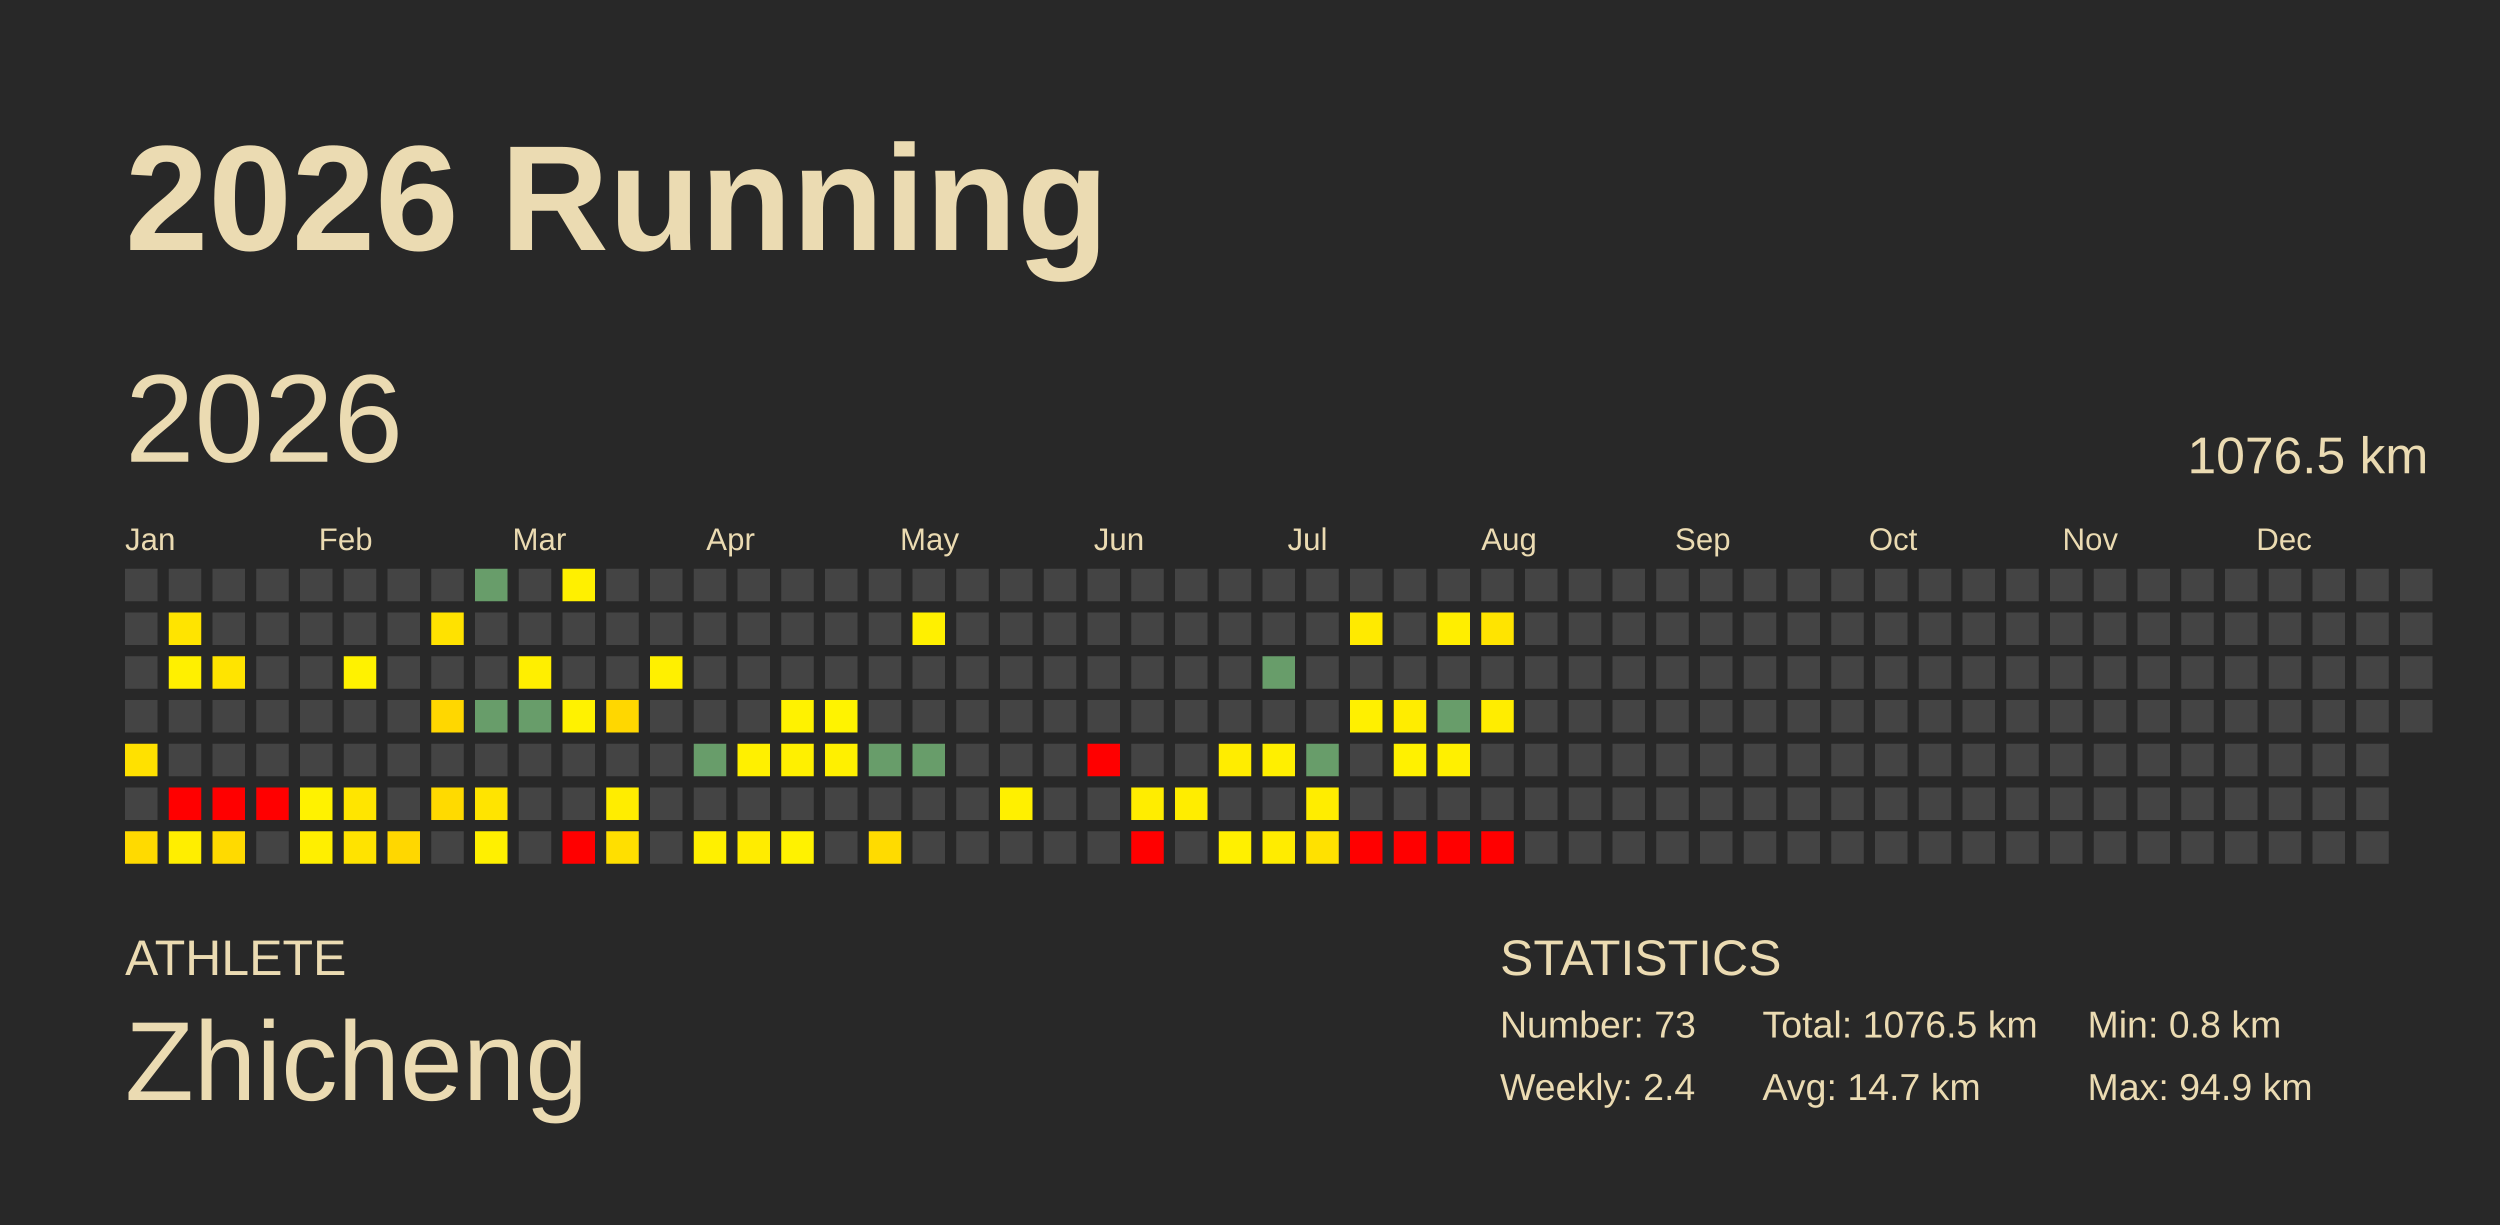
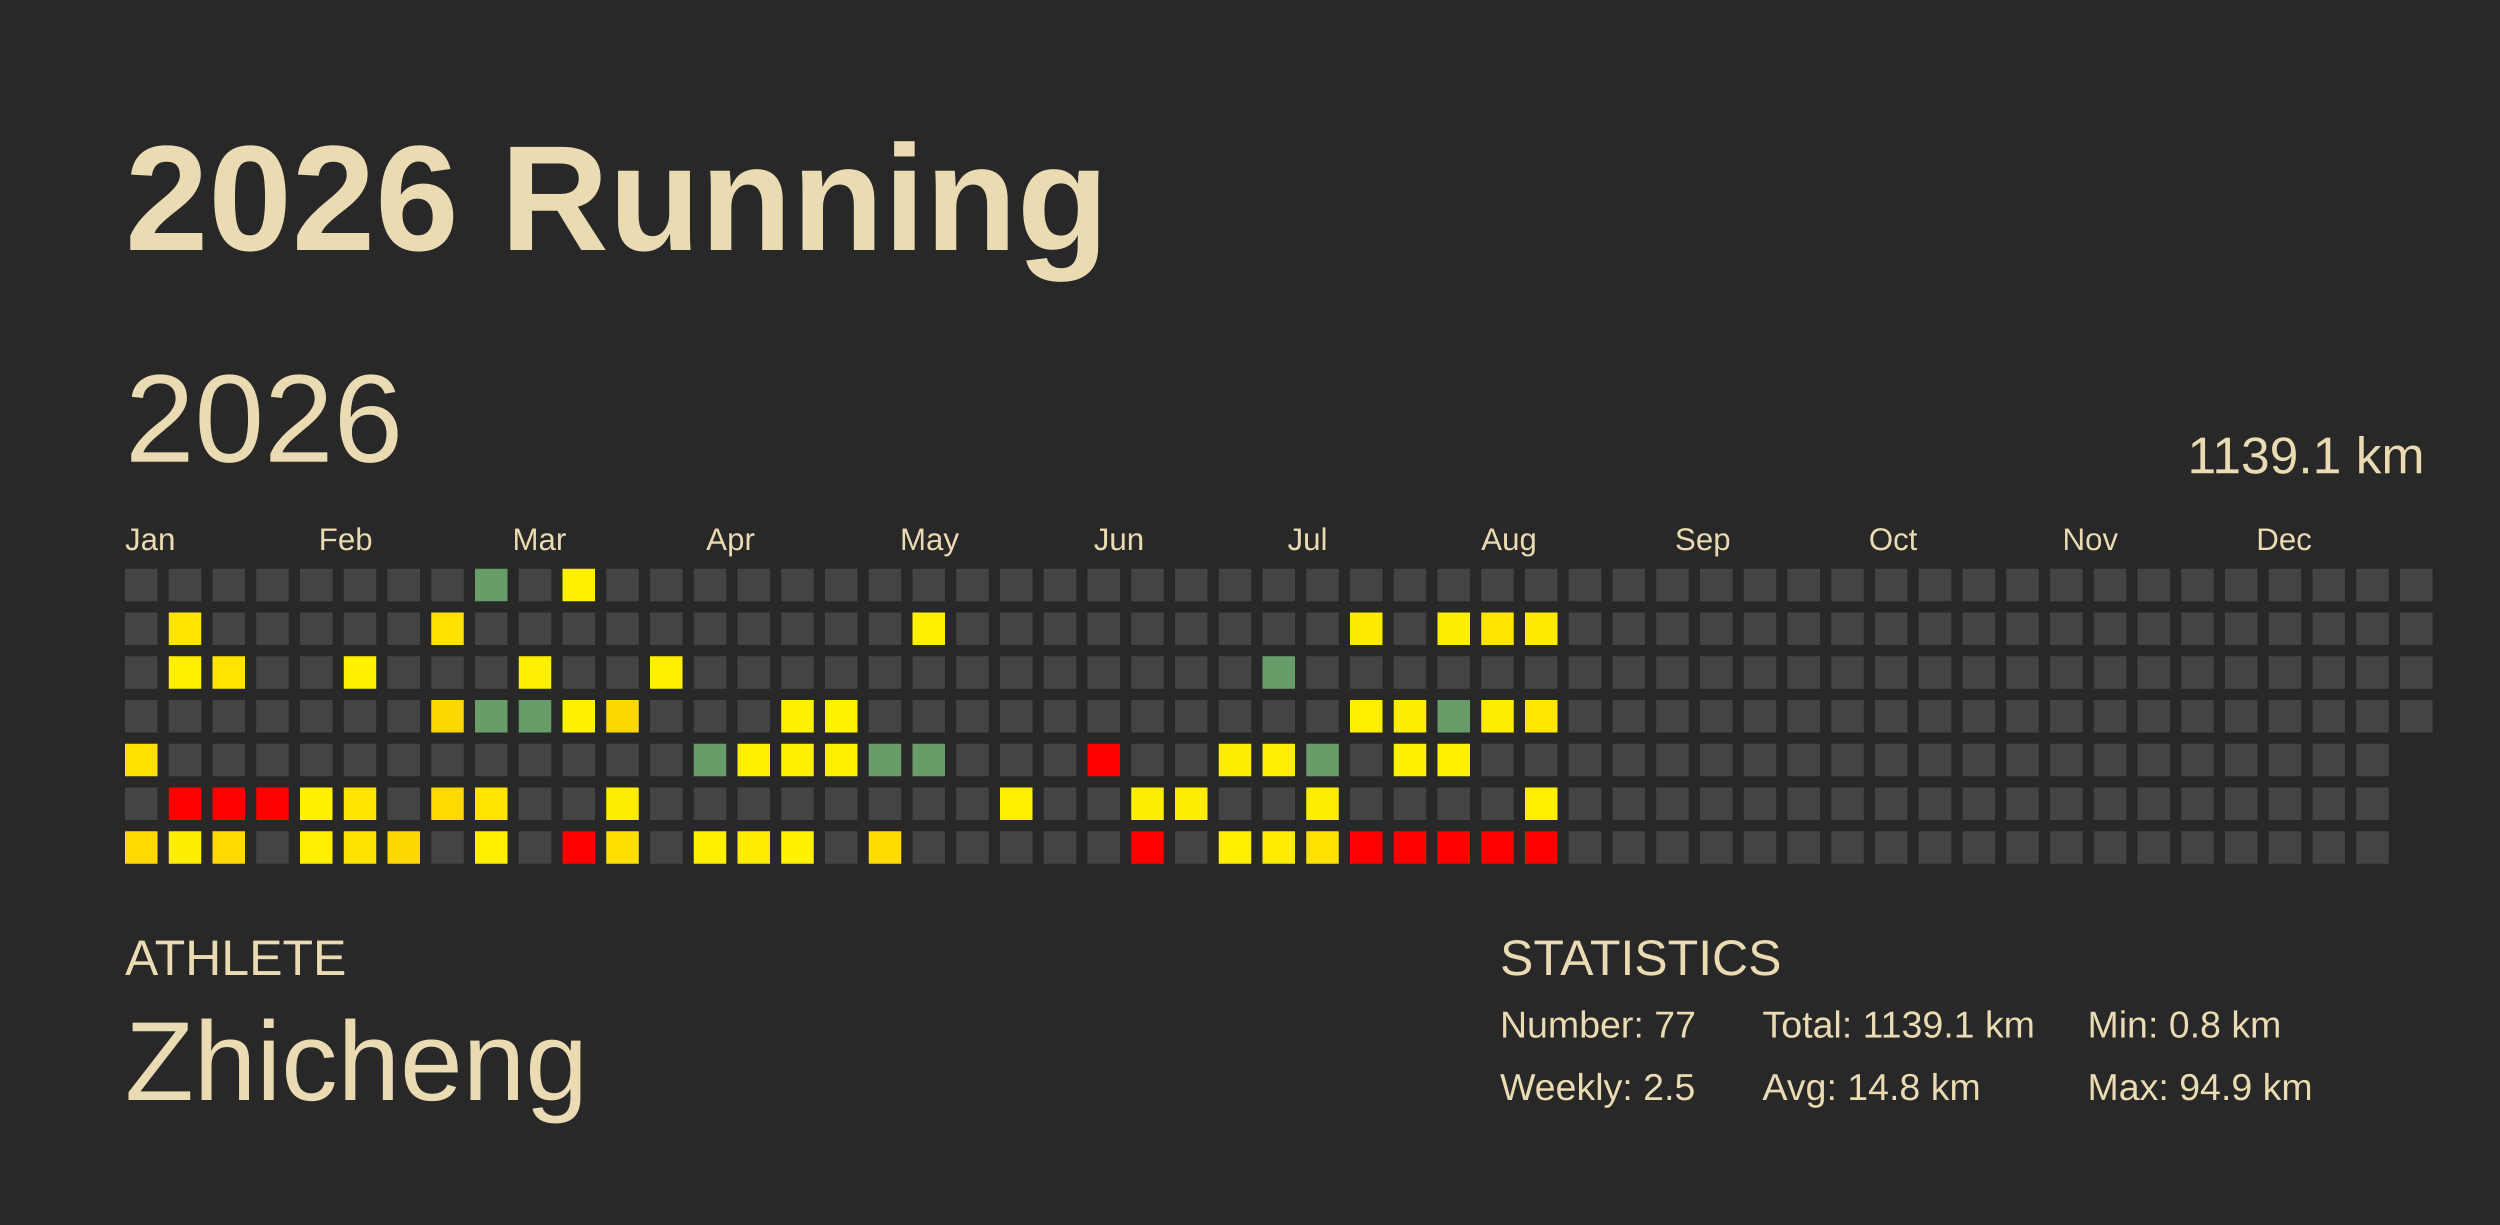
<svg xmlns="http://www.w3.org/2000/svg" baseProfile="full" height="98mm" version="1.1" viewBox="0,0,200,98" width="200mm">
  <defs />
  <rect fill="#282828" height="98" width="200" x="0" y="0" />
  <text fill="#ebdbb2" style="font-size:12px; font-family:Arial; font-weight:bold;" x="10" y="20">2026 Running</text>
  <text fill="#ebdbb2" style="font-size:4px; font-family:Arial" x="10" y="78">ATHLETE</text>
  <text fill="#ebdbb2" style="font-size:9px; font-family:Arial" x="10" y="88">Zhicheng</text>
  <text fill="#ebdbb2" style="font-size:4px; font-family:Arial" x="120" y="78">STATISTICS</text>
-   <text fill="#ebdbb2" style="font-size:3px; font-family:Arial" x="120" y="83">Number: 73</text>
-   <text fill="#ebdbb2" style="font-size:3px; font-family:Arial" x="120" y="88">Weekly: 2.4</text>
-   <text fill="#ebdbb2" style="font-size:3px; font-family:Arial" x="141" y="83">Total: 1076.5 km</text>
-   <text fill="#ebdbb2" style="font-size:3px; font-family:Arial" x="141" y="88">Avg: 14.7 km</text>
+   <text fill="#ebdbb2" style="font-size:3px; font-family:Arial" x="120" y="83">Number: 77</text>
+   <text fill="#ebdbb2" style="font-size:3px; font-family:Arial" x="120" y="88">Weekly: 2.5</text>
+   <text fill="#ebdbb2" style="font-size:3px; font-family:Arial" x="141" y="83">Total: 1139.1 km</text>
+   <text fill="#ebdbb2" style="font-size:3px; font-family:Arial" x="141" y="88">Avg: 14.8 km</text>
  <text fill="#ebdbb2" style="font-size:3px; font-family:Arial" x="167" y="83">Min: 0.8 km</text>
  <text fill="#ebdbb2" style="font-size:3px; font-family:Arial" x="167" y="88">Max: 94.9 km</text>
  <text dominant-baseline="hanging" fill="#ebdbb2" style="font-size:10.0px; font-family:Arial;" x="10" y="30">2026</text>
-   <text dominant-baseline="hanging" fill="#ebdbb2" style="font-size:4.125px; font-family:Arial;" x="175" y="35">1076.5 km</text>
+   <text dominant-baseline="hanging" fill="#ebdbb2" style="font-size:4.125px; font-family:Arial;" x="175" y="35">1139.1 km</text>
  <text fill="#ebdbb2" style="font-size:2.5px; font-family:Arial" x="10.0" y="44">Jan</text>
  <text fill="#ebdbb2" style="font-size:2.5px; font-family:Arial" x="25.5" y="44">Feb</text>
  <text fill="#ebdbb2" style="font-size:2.5px; font-family:Arial" x="41.0" y="44">Mar</text>
  <text fill="#ebdbb2" style="font-size:2.5px; font-family:Arial" x="56.5" y="44">Apr</text>
  <text fill="#ebdbb2" style="font-size:2.5px; font-family:Arial" x="72.0" y="44">May</text>
  <text fill="#ebdbb2" style="font-size:2.5px; font-family:Arial" x="87.5" y="44">Jun</text>
  <text fill="#ebdbb2" style="font-size:2.5px; font-family:Arial" x="103.0" y="44">Jul</text>
  <text fill="#ebdbb2" style="font-size:2.5px; font-family:Arial" x="118.5" y="44">Aug</text>
  <text fill="#ebdbb2" style="font-size:2.5px; font-family:Arial" x="134.0" y="44">Sep</text>
  <text fill="#ebdbb2" style="font-size:2.5px; font-family:Arial" x="149.5" y="44">Oct</text>
  <text fill="#ebdbb2" style="font-size:2.5px; font-family:Arial" x="165.0" y="44">Nov</text>
  <text fill="#ebdbb2" style="font-size:2.5px; font-family:Arial" x="180.5" y="44">Dec</text>
  <rect fill="#444444" height="2.6" width="2.6" x="10.0" y="45.5" />
  <rect fill="#444444" height="2.6" width="2.6" x="10.0" y="49.0" />
  <rect fill="#444444" height="2.6" width="2.6" x="10.0" y="52.5" />
  <rect fill="#444444" height="2.6" width="2.6" x="10.0" y="56.0" />
  <rect fill="#ffe100" height="2.6" width="2.6" x="10.0" y="59.5" />
  <rect fill="#444444" height="2.6" width="2.6" x="10.0" y="63.0" />
  <rect fill="#ffda00" height="2.6" width="2.6" x="10.0" y="66.5" />
  <rect fill="#444444" height="2.6" width="2.6" x="13.5" y="45.5" />
  <rect fill="#ffe400" height="2.6" width="2.6" x="13.5" y="49.0" />
  <rect fill="#fff000" height="2.6" width="2.6" x="13.5" y="52.5" />
  <rect fill="#444444" height="2.6" width="2.6" x="13.5" y="56.0" />
  <rect fill="#444444" height="2.6" width="2.6" x="13.5" y="59.5" />
  <rect fill="red" height="2.6" width="2.6" x="13.5" y="63.0" />
  <rect fill="#ffee00" height="2.6" width="2.6" x="13.5" y="66.5" />
  <rect fill="#444444" height="2.6" width="2.6" x="17.0" y="45.5" />
  <rect fill="#444444" height="2.6" width="2.6" x="17.0" y="49.0" />
  <rect fill="#ffe400" height="2.6" width="2.6" x="17.0" y="52.5" />
  <rect fill="#444444" height="2.6" width="2.6" x="17.0" y="56.0" />
  <rect fill="#444444" height="2.6" width="2.6" x="17.0" y="59.5" />
  <rect fill="red" height="2.6" width="2.6" x="17.0" y="63.0" />
  <rect fill="#ffda00" height="2.6" width="2.6" x="17.0" y="66.5" />
  <rect fill="#444444" height="2.6" width="2.6" x="20.5" y="45.5" />
  <rect fill="#444444" height="2.6" width="2.6" x="20.5" y="49.0" />
  <rect fill="#444444" height="2.6" width="2.6" x="20.5" y="52.5" />
  <rect fill="#444444" height="2.6" width="2.6" x="20.5" y="56.0" />
  <rect fill="#444444" height="2.6" width="2.6" x="20.5" y="59.5" />
  <rect fill="red" height="2.6" width="2.6" x="20.5" y="63.0" />
  <rect fill="#444444" height="2.6" width="2.6" x="20.5" y="66.5" />
  <rect fill="#444444" height="2.6" width="2.6" x="24.0" y="45.5" />
  <rect fill="#444444" height="2.6" width="2.6" x="24.0" y="49.0" />
  <rect fill="#444444" height="2.6" width="2.6" x="24.0" y="52.5" />
  <rect fill="#444444" height="2.6" width="2.6" x="24.0" y="56.0" />
  <rect fill="#444444" height="2.6" width="2.6" x="24.0" y="59.5" />
  <rect fill="#fff200" height="2.6" width="2.6" x="24.0" y="63.0" />
  <rect fill="#ffef00" height="2.6" width="2.6" x="24.0" y="66.5" />
  <rect fill="#444444" height="2.6" width="2.6" x="27.5" y="45.5" />
  <rect fill="#444444" height="2.6" width="2.6" x="27.5" y="49.0" />
  <rect fill="#fff200" height="2.6" width="2.6" x="27.5" y="52.5" />
  <rect fill="#444444" height="2.6" width="2.6" x="27.5" y="56.0" />
  <rect fill="#444444" height="2.6" width="2.6" x="27.5" y="59.5" />
  <rect fill="#ffe500" height="2.6" width="2.6" x="27.5" y="63.0" />
  <rect fill="#ffe300" height="2.6" width="2.6" x="27.5" y="66.5" />
  <rect fill="#444444" height="2.6" width="2.6" x="31.0" y="45.5" />
  <rect fill="#444444" height="2.6" width="2.6" x="31.0" y="49.0" />
  <rect fill="#444444" height="2.6" width="2.6" x="31.0" y="52.5" />
  <rect fill="#444444" height="2.6" width="2.6" x="31.0" y="56.0" />
  <rect fill="#444444" height="2.6" width="2.6" x="31.0" y="59.5" />
  <rect fill="#444444" height="2.6" width="2.6" x="31.0" y="63.0" />
  <rect fill="#ffd700" height="2.6" width="2.6" x="31.0" y="66.5" />
  <rect fill="#444444" height="2.6" width="2.6" x="34.5" y="45.5" />
  <rect fill="#ffe200" height="2.6" width="2.6" x="34.5" y="49.0" />
  <rect fill="#444444" height="2.6" width="2.6" x="34.5" y="52.5" />
  <rect fill="#ffd700" height="2.6" width="2.6" x="34.5" y="56.0" />
  <rect fill="#444444" height="2.6" width="2.6" x="34.5" y="59.5" />
  <rect fill="#ffda00" height="2.6" width="2.6" x="34.5" y="63.0" />
  <rect fill="#444444" height="2.6" width="2.6" x="34.5" y="66.5" />
  <rect fill="#689d6a" height="2.6" width="2.6" x="38.0" y="45.5" />
  <rect fill="#444444" height="2.6" width="2.6" x="38.0" y="49.0" />
  <rect fill="#444444" height="2.6" width="2.6" x="38.0" y="52.5" />
  <rect fill="#689d6a" height="2.6" width="2.6" x="38.0" y="56.0" />
  <rect fill="#444444" height="2.6" width="2.6" x="38.0" y="59.5" />
  <rect fill="#ffe400" height="2.6" width="2.6" x="38.0" y="63.0" />
  <rect fill="#fff000" height="2.6" width="2.6" x="38.0" y="66.5" />
  <rect fill="#444444" height="2.6" width="2.6" x="41.5" y="45.5" />
  <rect fill="#444444" height="2.6" width="2.6" x="41.5" y="49.0" />
  <rect fill="#ffef00" height="2.6" width="2.6" x="41.5" y="52.5" />
  <rect fill="#689d6a" height="2.6" width="2.6" x="41.5" y="56.0" />
  <rect fill="#444444" height="2.6" width="2.6" x="41.5" y="59.5" />
  <rect fill="#444444" height="2.6" width="2.6" x="41.5" y="63.0" />
  <rect fill="#444444" height="2.6" width="2.6" x="41.5" y="66.5" />
  <rect fill="#fff000" height="2.6" width="2.6" x="45.0" y="45.5" />
  <rect fill="#444444" height="2.6" width="2.6" x="45.0" y="49.0" />
  <rect fill="#444444" height="2.6" width="2.6" x="45.0" y="52.5" />
  <rect fill="#fff200" height="2.6" width="2.6" x="45.0" y="56.0" />
  <rect fill="#444444" height="2.6" width="2.6" x="45.0" y="59.5" />
  <rect fill="#444444" height="2.6" width="2.6" x="45.0" y="63.0" />
  <rect fill="red" height="2.6" width="2.6" x="45.0" y="66.5" />
  <rect fill="#444444" height="2.6" width="2.6" x="48.5" y="45.5" />
  <rect fill="#444444" height="2.6" width="2.6" x="48.5" y="49.0" />
  <rect fill="#444444" height="2.6" width="2.6" x="48.5" y="52.5" />
  <rect fill="#ffd700" height="2.6" width="2.6" x="48.5" y="56.0" />
  <rect fill="#444444" height="2.6" width="2.6" x="48.5" y="59.5" />
  <rect fill="#ffed00" height="2.6" width="2.6" x="48.5" y="63.0" />
  <rect fill="#ffdf00" height="2.6" width="2.6" x="48.5" y="66.5" />
  <rect fill="#444444" height="2.6" width="2.6" x="52.0" y="45.5" />
  <rect fill="#444444" height="2.6" width="2.6" x="52.0" y="49.0" />
  <rect fill="#fff000" height="2.6" width="2.6" x="52.0" y="52.5" />
  <rect fill="#444444" height="2.6" width="2.6" x="52.0" y="56.0" />
  <rect fill="#444444" height="2.6" width="2.6" x="52.0" y="59.5" />
  <rect fill="#444444" height="2.6" width="2.6" x="52.0" y="63.0" />
  <rect fill="#444444" height="2.6" width="2.6" x="52.0" y="66.5" />
  <rect fill="#444444" height="2.6" width="2.6" x="55.5" y="45.5" />
  <rect fill="#444444" height="2.6" width="2.6" x="55.5" y="49.0" />
  <rect fill="#444444" height="2.6" width="2.6" x="55.5" y="52.5" />
  <rect fill="#444444" height="2.6" width="2.6" x="55.5" y="56.0" />
  <rect fill="#689d6a" height="2.6" width="2.6" x="55.5" y="59.5" />
  <rect fill="#444444" height="2.6" width="2.6" x="55.5" y="63.0" />
  <rect fill="#fff000" height="2.6" width="2.6" x="55.5" y="66.5" />
  <rect fill="#444444" height="2.6" width="2.6" x="59.0" y="45.5" />
  <rect fill="#444444" height="2.6" width="2.6" x="59.0" y="49.0" />
  <rect fill="#444444" height="2.6" width="2.6" x="59.0" y="52.5" />
  <rect fill="#444444" height="2.6" width="2.6" x="59.0" y="56.0" />
  <rect fill="#fff000" height="2.6" width="2.6" x="59.0" y="59.5" />
  <rect fill="#444444" height="2.6" width="2.6" x="59.0" y="63.0" />
  <rect fill="#ffec00" height="2.6" width="2.6" x="59.0" y="66.5" />
  <rect fill="#444444" height="2.6" width="2.6" x="62.5" y="45.5" />
  <rect fill="#444444" height="2.6" width="2.6" x="62.5" y="49.0" />
  <rect fill="#444444" height="2.6" width="2.6" x="62.5" y="52.5" />
  <rect fill="#fff200" height="2.6" width="2.6" x="62.5" y="56.0" />
  <rect fill="#fff000" height="2.6" width="2.6" x="62.5" y="59.5" />
  <rect fill="#444444" height="2.6" width="2.6" x="62.5" y="63.0" />
  <rect fill="#fff200" height="2.6" width="2.6" x="62.5" y="66.5" />
  <rect fill="#444444" height="2.6" width="2.6" x="66.0" y="45.5" />
  <rect fill="#444444" height="2.6" width="2.6" x="66.0" y="49.0" />
  <rect fill="#444444" height="2.6" width="2.6" x="66.0" y="52.5" />
  <rect fill="#fff300" height="2.6" width="2.6" x="66.0" y="56.0" />
  <rect fill="#fff000" height="2.6" width="2.6" x="66.0" y="59.5" />
  <rect fill="#444444" height="2.6" width="2.6" x="66.0" y="63.0" />
  <rect fill="#444444" height="2.6" width="2.6" x="66.0" y="66.5" />
  <rect fill="#444444" height="2.6" width="2.6" x="69.5" y="45.5" />
  <rect fill="#444444" height="2.6" width="2.6" x="69.5" y="49.0" />
  <rect fill="#444444" height="2.6" width="2.6" x="69.5" y="52.5" />
  <rect fill="#444444" height="2.6" width="2.6" x="69.5" y="56.0" />
  <rect fill="#689d6a" height="2.6" width="2.6" x="69.5" y="59.5" />
  <rect fill="#444444" height="2.6" width="2.6" x="69.5" y="63.0" />
  <rect fill="#ffdb00" height="2.6" width="2.6" x="69.5" y="66.5" />
  <rect fill="#444444" height="2.6" width="2.6" x="73.0" y="45.5" />
  <rect fill="#fff000" height="2.6" width="2.6" x="73.0" y="49.0" />
  <rect fill="#444444" height="2.6" width="2.6" x="73.0" y="52.5" />
  <rect fill="#444444" height="2.6" width="2.6" x="73.0" y="56.0" />
  <rect fill="#689d6a" height="2.6" width="2.6" x="73.0" y="59.5" />
  <rect fill="#444444" height="2.6" width="2.6" x="73.0" y="63.0" />
  <rect fill="#444444" height="2.6" width="2.6" x="73.0" y="66.5" />
  <rect fill="#444444" height="2.6" width="2.6" x="76.5" y="45.5" />
  <rect fill="#444444" height="2.6" width="2.6" x="76.5" y="49.0" />
  <rect fill="#444444" height="2.6" width="2.6" x="76.5" y="52.5" />
  <rect fill="#444444" height="2.6" width="2.6" x="76.5" y="56.0" />
  <rect fill="#444444" height="2.6" width="2.6" x="76.5" y="59.5" />
  <rect fill="#444444" height="2.6" width="2.6" x="76.5" y="63.0" />
  <rect fill="#444444" height="2.6" width="2.6" x="76.5" y="66.5" />
  <rect fill="#444444" height="2.6" width="2.6" x="80.0" y="45.5" />
  <rect fill="#444444" height="2.6" width="2.6" x="80.0" y="49.0" />
  <rect fill="#444444" height="2.6" width="2.6" x="80.0" y="52.5" />
  <rect fill="#444444" height="2.6" width="2.6" x="80.0" y="56.0" />
  <rect fill="#444444" height="2.6" width="2.6" x="80.0" y="59.5" />
  <rect fill="#fff000" height="2.6" width="2.6" x="80.0" y="63.0" />
  <rect fill="#444444" height="2.6" width="2.6" x="80.0" y="66.5" />
  <rect fill="#444444" height="2.6" width="2.6" x="83.5" y="45.5" />
  <rect fill="#444444" height="2.6" width="2.6" x="83.5" y="49.0" />
  <rect fill="#444444" height="2.6" width="2.6" x="83.5" y="52.5" />
  <rect fill="#444444" height="2.6" width="2.6" x="83.5" y="56.0" />
  <rect fill="#444444" height="2.6" width="2.6" x="83.5" y="59.5" />
  <rect fill="#444444" height="2.6" width="2.6" x="83.5" y="63.0" />
  <rect fill="#444444" height="2.6" width="2.6" x="83.5" y="66.5" />
  <rect fill="#444444" height="2.6" width="2.6" x="87.0" y="45.5" />
  <rect fill="#444444" height="2.6" width="2.6" x="87.0" y="49.0" />
  <rect fill="#444444" height="2.6" width="2.6" x="87.0" y="52.5" />
  <rect fill="#444444" height="2.6" width="2.6" x="87.0" y="56.0" />
  <rect fill="red" height="2.6" width="2.6" x="87.0" y="59.5" />
  <rect fill="#444444" height="2.6" width="2.6" x="87.0" y="63.0" />
  <rect fill="#444444" height="2.6" width="2.6" x="87.0" y="66.5" />
  <rect fill="#444444" height="2.6" width="2.6" x="90.5" y="45.5" />
  <rect fill="#444444" height="2.6" width="2.6" x="90.5" y="49.0" />
  <rect fill="#444444" height="2.6" width="2.6" x="90.5" y="52.5" />
  <rect fill="#444444" height="2.6" width="2.6" x="90.5" y="56.0" />
  <rect fill="#444444" height="2.6" width="2.6" x="90.5" y="59.5" />
  <rect fill="#ffed00" height="2.6" width="2.6" x="90.5" y="63.0" />
  <rect fill="red" height="2.6" width="2.6" x="90.5" y="66.5" />
  <rect fill="#444444" height="2.6" width="2.6" x="94.0" y="45.5" />
  <rect fill="#444444" height="2.6" width="2.6" x="94.0" y="49.0" />
  <rect fill="#444444" height="2.6" width="2.6" x="94.0" y="52.5" />
  <rect fill="#444444" height="2.6" width="2.6" x="94.0" y="56.0" />
  <rect fill="#444444" height="2.6" width="2.6" x="94.0" y="59.5" />
  <rect fill="#ffed00" height="2.6" width="2.6" x="94.0" y="63.0" />
  <rect fill="#444444" height="2.6" width="2.6" x="94.0" y="66.5" />
  <rect fill="#444444" height="2.6" width="2.6" x="97.5" y="45.5" />
  <rect fill="#444444" height="2.6" width="2.6" x="97.5" y="49.0" />
  <rect fill="#444444" height="2.6" width="2.6" x="97.5" y="52.5" />
  <rect fill="#444444" height="2.6" width="2.6" x="97.5" y="56.0" />
  <rect fill="#ffed00" height="2.6" width="2.6" x="97.5" y="59.5" />
  <rect fill="#444444" height="2.6" width="2.6" x="97.5" y="63.0" />
  <rect fill="#fff000" height="2.6" width="2.6" x="97.5" y="66.5" />
  <rect fill="#444444" height="2.6" width="2.6" x="101.0" y="45.5" />
  <rect fill="#444444" height="2.6" width="2.6" x="101.0" y="49.0" />
  <rect fill="#689d6a" height="2.6" width="2.6" x="101.0" y="52.5" />
  <rect fill="#444444" height="2.6" width="2.6" x="101.0" y="56.0" />
  <rect fill="#ffef00" height="2.6" width="2.6" x="101.0" y="59.5" />
  <rect fill="#444444" height="2.6" width="2.6" x="101.0" y="63.0" />
  <rect fill="#ffec00" height="2.6" width="2.6" x="101.0" y="66.5" />
  <rect fill="#444444" height="2.6" width="2.6" x="104.5" y="45.5" />
  <rect fill="#444444" height="2.6" width="2.6" x="104.5" y="49.0" />
  <rect fill="#444444" height="2.6" width="2.6" x="104.5" y="52.5" />
  <rect fill="#444444" height="2.6" width="2.6" x="104.5" y="56.0" />
  <rect fill="#689d6a" height="2.6" width="2.6" x="104.5" y="59.5" />
  <rect fill="#ffed00" height="2.6" width="2.6" x="104.5" y="63.0" />
  <rect fill="#ffe100" height="2.6" width="2.6" x="104.5" y="66.5" />
  <rect fill="#444444" height="2.6" width="2.6" x="108.0" y="45.5" />
  <rect fill="#ffea00" height="2.6" width="2.6" x="108.0" y="49.0" />
  <rect fill="#444444" height="2.6" width="2.6" x="108.0" y="52.5" />
  <rect fill="#fff000" height="2.6" width="2.6" x="108.0" y="56.0" />
  <rect fill="#444444" height="2.6" width="2.6" x="108.0" y="59.5" />
  <rect fill="#444444" height="2.6" width="2.6" x="108.0" y="63.0" />
  <rect fill="red" height="2.6" width="2.6" x="108.0" y="66.5" />
  <rect fill="#444444" height="2.6" width="2.6" x="111.5" y="45.5" />
  <rect fill="#444444" height="2.6" width="2.6" x="111.5" y="49.0" />
  <rect fill="#444444" height="2.6" width="2.6" x="111.5" y="52.5" />
  <rect fill="#ffed00" height="2.6" width="2.6" x="111.5" y="56.0" />
  <rect fill="#fff100" height="2.6" width="2.6" x="111.5" y="59.5" />
  <rect fill="#444444" height="2.6" width="2.6" x="111.5" y="63.0" />
  <rect fill="red" height="2.6" width="2.6" x="111.5" y="66.5" />
  <rect fill="#444444" height="2.6" width="2.6" x="115.0" y="45.5" />
  <rect fill="#ffee00" height="2.6" width="2.6" x="115.0" y="49.0" />
  <rect fill="#444444" height="2.6" width="2.6" x="115.0" y="52.5" />
  <rect fill="#689d6a" height="2.6" width="2.6" x="115.0" y="56.0" />
  <rect fill="#fff000" height="2.6" width="2.6" x="115.0" y="59.5" />
  <rect fill="#444444" height="2.6" width="2.6" x="115.0" y="63.0" />
  <rect fill="red" height="2.6" width="2.6" x="115.0" y="66.5" />
  <rect fill="#444444" height="2.6" width="2.6" x="118.5" y="45.5" />
  <rect fill="#ffe400" height="2.6" width="2.6" x="118.5" y="49.0" />
  <rect fill="#444444" height="2.6" width="2.6" x="118.5" y="52.5" />
  <rect fill="#ffed00" height="2.6" width="2.6" x="118.5" y="56.0" />
  <rect fill="#444444" height="2.6" width="2.6" x="118.5" y="59.5" />
  <rect fill="#444444" height="2.6" width="2.6" x="118.5" y="63.0" />
  <rect fill="red" height="2.6" width="2.6" x="118.5" y="66.5" />
  <rect fill="#444444" height="2.6" width="2.6" x="122.0" y="45.5" />
-   <rect fill="#444444" height="2.6" width="2.6" x="122.0" y="49.0" />
+   <rect fill="#ffea00" height="2.6" width="2.6" x="122.0" y="49.0" />
  <rect fill="#444444" height="2.6" width="2.6" x="122.0" y="52.5" />
-   <rect fill="#444444" height="2.6" width="2.6" x="122.0" y="56.0" />
+   <rect fill="#ffe700" height="2.6" width="2.6" x="122.0" y="56.0" />
  <rect fill="#444444" height="2.6" width="2.6" x="122.0" y="59.5" />
-   <rect fill="#444444" height="2.6" width="2.6" x="122.0" y="63.0" />
-   <rect fill="#444444" height="2.6" width="2.6" x="122.0" y="66.5" />
+   <rect fill="#fff000" height="2.6" width="2.6" x="122.0" y="63.0" />
+   <rect fill="red" height="2.6" width="2.6" x="122.0" y="66.5" />
  <rect fill="#444444" height="2.6" width="2.6" x="125.5" y="45.5" />
  <rect fill="#444444" height="2.6" width="2.6" x="125.5" y="49.0" />
  <rect fill="#444444" height="2.6" width="2.6" x="125.5" y="52.5" />
  <rect fill="#444444" height="2.6" width="2.6" x="125.5" y="56.0" />
  <rect fill="#444444" height="2.6" width="2.6" x="125.5" y="59.5" />
  <rect fill="#444444" height="2.6" width="2.6" x="125.5" y="63.0" />
  <rect fill="#444444" height="2.6" width="2.6" x="125.5" y="66.5" />
  <rect fill="#444444" height="2.6" width="2.6" x="129.0" y="45.5" />
  <rect fill="#444444" height="2.6" width="2.6" x="129.0" y="49.0" />
  <rect fill="#444444" height="2.6" width="2.6" x="129.0" y="52.5" />
  <rect fill="#444444" height="2.6" width="2.6" x="129.0" y="56.0" />
  <rect fill="#444444" height="2.6" width="2.6" x="129.0" y="59.5" />
  <rect fill="#444444" height="2.6" width="2.6" x="129.0" y="63.0" />
  <rect fill="#444444" height="2.6" width="2.6" x="129.0" y="66.5" />
  <rect fill="#444444" height="2.6" width="2.6" x="132.5" y="45.5" />
  <rect fill="#444444" height="2.6" width="2.6" x="132.5" y="49.0" />
  <rect fill="#444444" height="2.6" width="2.6" x="132.5" y="52.5" />
  <rect fill="#444444" height="2.6" width="2.6" x="132.5" y="56.0" />
  <rect fill="#444444" height="2.6" width="2.6" x="132.5" y="59.5" />
  <rect fill="#444444" height="2.6" width="2.6" x="132.5" y="63.0" />
  <rect fill="#444444" height="2.6" width="2.6" x="132.5" y="66.5" />
  <rect fill="#444444" height="2.6" width="2.6" x="136.0" y="45.5" />
  <rect fill="#444444" height="2.6" width="2.6" x="136.0" y="49.0" />
  <rect fill="#444444" height="2.6" width="2.6" x="136.0" y="52.5" />
  <rect fill="#444444" height="2.6" width="2.6" x="136.0" y="56.0" />
  <rect fill="#444444" height="2.6" width="2.6" x="136.0" y="59.5" />
  <rect fill="#444444" height="2.6" width="2.6" x="136.0" y="63.0" />
  <rect fill="#444444" height="2.6" width="2.6" x="136.0" y="66.5" />
  <rect fill="#444444" height="2.6" width="2.6" x="139.5" y="45.5" />
  <rect fill="#444444" height="2.6" width="2.6" x="139.5" y="49.0" />
  <rect fill="#444444" height="2.6" width="2.6" x="139.5" y="52.5" />
  <rect fill="#444444" height="2.6" width="2.6" x="139.5" y="56.0" />
  <rect fill="#444444" height="2.6" width="2.6" x="139.5" y="59.5" />
  <rect fill="#444444" height="2.6" width="2.6" x="139.5" y="63.0" />
  <rect fill="#444444" height="2.6" width="2.6" x="139.5" y="66.5" />
  <rect fill="#444444" height="2.6" width="2.6" x="143.0" y="45.5" />
  <rect fill="#444444" height="2.6" width="2.6" x="143.0" y="49.0" />
  <rect fill="#444444" height="2.6" width="2.6" x="143.0" y="52.5" />
  <rect fill="#444444" height="2.6" width="2.6" x="143.0" y="56.0" />
  <rect fill="#444444" height="2.6" width="2.6" x="143.0" y="59.5" />
  <rect fill="#444444" height="2.6" width="2.6" x="143.0" y="63.0" />
  <rect fill="#444444" height="2.6" width="2.6" x="143.0" y="66.5" />
  <rect fill="#444444" height="2.6" width="2.6" x="146.5" y="45.5" />
  <rect fill="#444444" height="2.6" width="2.6" x="146.5" y="49.0" />
  <rect fill="#444444" height="2.6" width="2.6" x="146.5" y="52.5" />
  <rect fill="#444444" height="2.6" width="2.6" x="146.5" y="56.0" />
  <rect fill="#444444" height="2.6" width="2.6" x="146.5" y="59.5" />
  <rect fill="#444444" height="2.6" width="2.6" x="146.5" y="63.0" />
  <rect fill="#444444" height="2.6" width="2.6" x="146.5" y="66.5" />
  <rect fill="#444444" height="2.6" width="2.6" x="150.0" y="45.5" />
  <rect fill="#444444" height="2.6" width="2.6" x="150.0" y="49.0" />
  <rect fill="#444444" height="2.6" width="2.6" x="150.0" y="52.5" />
  <rect fill="#444444" height="2.6" width="2.6" x="150.0" y="56.0" />
  <rect fill="#444444" height="2.6" width="2.6" x="150.0" y="59.5" />
  <rect fill="#444444" height="2.6" width="2.6" x="150.0" y="63.0" />
  <rect fill="#444444" height="2.6" width="2.6" x="150.0" y="66.5" />
  <rect fill="#444444" height="2.6" width="2.6" x="153.5" y="45.5" />
  <rect fill="#444444" height="2.6" width="2.6" x="153.5" y="49.0" />
  <rect fill="#444444" height="2.6" width="2.6" x="153.5" y="52.5" />
  <rect fill="#444444" height="2.6" width="2.6" x="153.5" y="56.0" />
  <rect fill="#444444" height="2.6" width="2.6" x="153.5" y="59.5" />
  <rect fill="#444444" height="2.6" width="2.6" x="153.5" y="63.0" />
  <rect fill="#444444" height="2.6" width="2.6" x="153.5" y="66.5" />
  <rect fill="#444444" height="2.6" width="2.6" x="157.0" y="45.5" />
  <rect fill="#444444" height="2.6" width="2.6" x="157.0" y="49.0" />
  <rect fill="#444444" height="2.6" width="2.6" x="157.0" y="52.5" />
  <rect fill="#444444" height="2.6" width="2.6" x="157.0" y="56.0" />
  <rect fill="#444444" height="2.6" width="2.6" x="157.0" y="59.5" />
  <rect fill="#444444" height="2.6" width="2.6" x="157.0" y="63.0" />
  <rect fill="#444444" height="2.6" width="2.6" x="157.0" y="66.5" />
  <rect fill="#444444" height="2.6" width="2.6" x="160.5" y="45.5" />
  <rect fill="#444444" height="2.6" width="2.6" x="160.5" y="49.0" />
  <rect fill="#444444" height="2.6" width="2.6" x="160.5" y="52.5" />
  <rect fill="#444444" height="2.6" width="2.6" x="160.5" y="56.0" />
  <rect fill="#444444" height="2.6" width="2.6" x="160.5" y="59.5" />
  <rect fill="#444444" height="2.6" width="2.6" x="160.5" y="63.0" />
  <rect fill="#444444" height="2.6" width="2.6" x="160.5" y="66.5" />
  <rect fill="#444444" height="2.6" width="2.6" x="164.0" y="45.5" />
  <rect fill="#444444" height="2.6" width="2.6" x="164.0" y="49.0" />
  <rect fill="#444444" height="2.6" width="2.6" x="164.0" y="52.5" />
  <rect fill="#444444" height="2.6" width="2.6" x="164.0" y="56.0" />
  <rect fill="#444444" height="2.6" width="2.6" x="164.0" y="59.5" />
  <rect fill="#444444" height="2.6" width="2.6" x="164.0" y="63.0" />
  <rect fill="#444444" height="2.6" width="2.6" x="164.0" y="66.5" />
  <rect fill="#444444" height="2.6" width="2.6" x="167.5" y="45.5" />
  <rect fill="#444444" height="2.6" width="2.6" x="167.5" y="49.0" />
  <rect fill="#444444" height="2.6" width="2.6" x="167.5" y="52.5" />
  <rect fill="#444444" height="2.6" width="2.6" x="167.5" y="56.0" />
  <rect fill="#444444" height="2.6" width="2.6" x="167.5" y="59.5" />
  <rect fill="#444444" height="2.6" width="2.6" x="167.5" y="63.0" />
  <rect fill="#444444" height="2.6" width="2.6" x="167.5" y="66.5" />
  <rect fill="#444444" height="2.6" width="2.6" x="171.0" y="45.5" />
  <rect fill="#444444" height="2.6" width="2.6" x="171.0" y="49.0" />
  <rect fill="#444444" height="2.6" width="2.6" x="171.0" y="52.5" />
  <rect fill="#444444" height="2.6" width="2.6" x="171.0" y="56.0" />
  <rect fill="#444444" height="2.6" width="2.6" x="171.0" y="59.5" />
  <rect fill="#444444" height="2.6" width="2.6" x="171.0" y="63.0" />
  <rect fill="#444444" height="2.6" width="2.6" x="171.0" y="66.5" />
  <rect fill="#444444" height="2.6" width="2.6" x="174.5" y="45.5" />
  <rect fill="#444444" height="2.6" width="2.6" x="174.5" y="49.0" />
  <rect fill="#444444" height="2.6" width="2.6" x="174.5" y="52.5" />
  <rect fill="#444444" height="2.6" width="2.6" x="174.5" y="56.0" />
  <rect fill="#444444" height="2.6" width="2.6" x="174.5" y="59.5" />
  <rect fill="#444444" height="2.6" width="2.6" x="174.5" y="63.0" />
  <rect fill="#444444" height="2.6" width="2.6" x="174.5" y="66.5" />
  <rect fill="#444444" height="2.6" width="2.6" x="178.0" y="45.5" />
  <rect fill="#444444" height="2.6" width="2.6" x="178.0" y="49.0" />
  <rect fill="#444444" height="2.6" width="2.6" x="178.0" y="52.5" />
  <rect fill="#444444" height="2.6" width="2.6" x="178.0" y="56.0" />
  <rect fill="#444444" height="2.6" width="2.6" x="178.0" y="59.5" />
  <rect fill="#444444" height="2.6" width="2.6" x="178.0" y="63.0" />
  <rect fill="#444444" height="2.6" width="2.6" x="178.0" y="66.5" />
  <rect fill="#444444" height="2.6" width="2.6" x="181.5" y="45.5" />
  <rect fill="#444444" height="2.6" width="2.6" x="181.5" y="49.0" />
  <rect fill="#444444" height="2.6" width="2.6" x="181.5" y="52.5" />
  <rect fill="#444444" height="2.6" width="2.6" x="181.5" y="56.0" />
  <rect fill="#444444" height="2.6" width="2.6" x="181.5" y="59.5" />
  <rect fill="#444444" height="2.6" width="2.6" x="181.5" y="63.0" />
  <rect fill="#444444" height="2.6" width="2.6" x="181.5" y="66.5" />
  <rect fill="#444444" height="2.6" width="2.6" x="185.0" y="45.5" />
  <rect fill="#444444" height="2.6" width="2.6" x="185.0" y="49.0" />
  <rect fill="#444444" height="2.6" width="2.6" x="185.0" y="52.5" />
  <rect fill="#444444" height="2.6" width="2.6" x="185.0" y="56.0" />
  <rect fill="#444444" height="2.6" width="2.6" x="185.0" y="59.5" />
  <rect fill="#444444" height="2.6" width="2.6" x="185.0" y="63.0" />
  <rect fill="#444444" height="2.6" width="2.6" x="185.0" y="66.5" />
  <rect fill="#444444" height="2.6" width="2.6" x="188.5" y="45.5" />
  <rect fill="#444444" height="2.6" width="2.6" x="188.5" y="49.0" />
  <rect fill="#444444" height="2.6" width="2.6" x="188.5" y="52.5" />
  <rect fill="#444444" height="2.6" width="2.6" x="188.5" y="56.0" />
  <rect fill="#444444" height="2.6" width="2.6" x="188.5" y="59.5" />
  <rect fill="#444444" height="2.6" width="2.6" x="188.5" y="63.0" />
  <rect fill="#444444" height="2.6" width="2.6" x="188.5" y="66.5" />
  <rect fill="#444444" height="2.6" width="2.6" x="192.0" y="45.5" />
  <rect fill="#444444" height="2.6" width="2.6" x="192.0" y="49.0" />
  <rect fill="#444444" height="2.6" width="2.6" x="192.0" y="52.5" />
  <rect fill="#444444" height="2.6" width="2.6" x="192.0" y="56.0" />
</svg>
